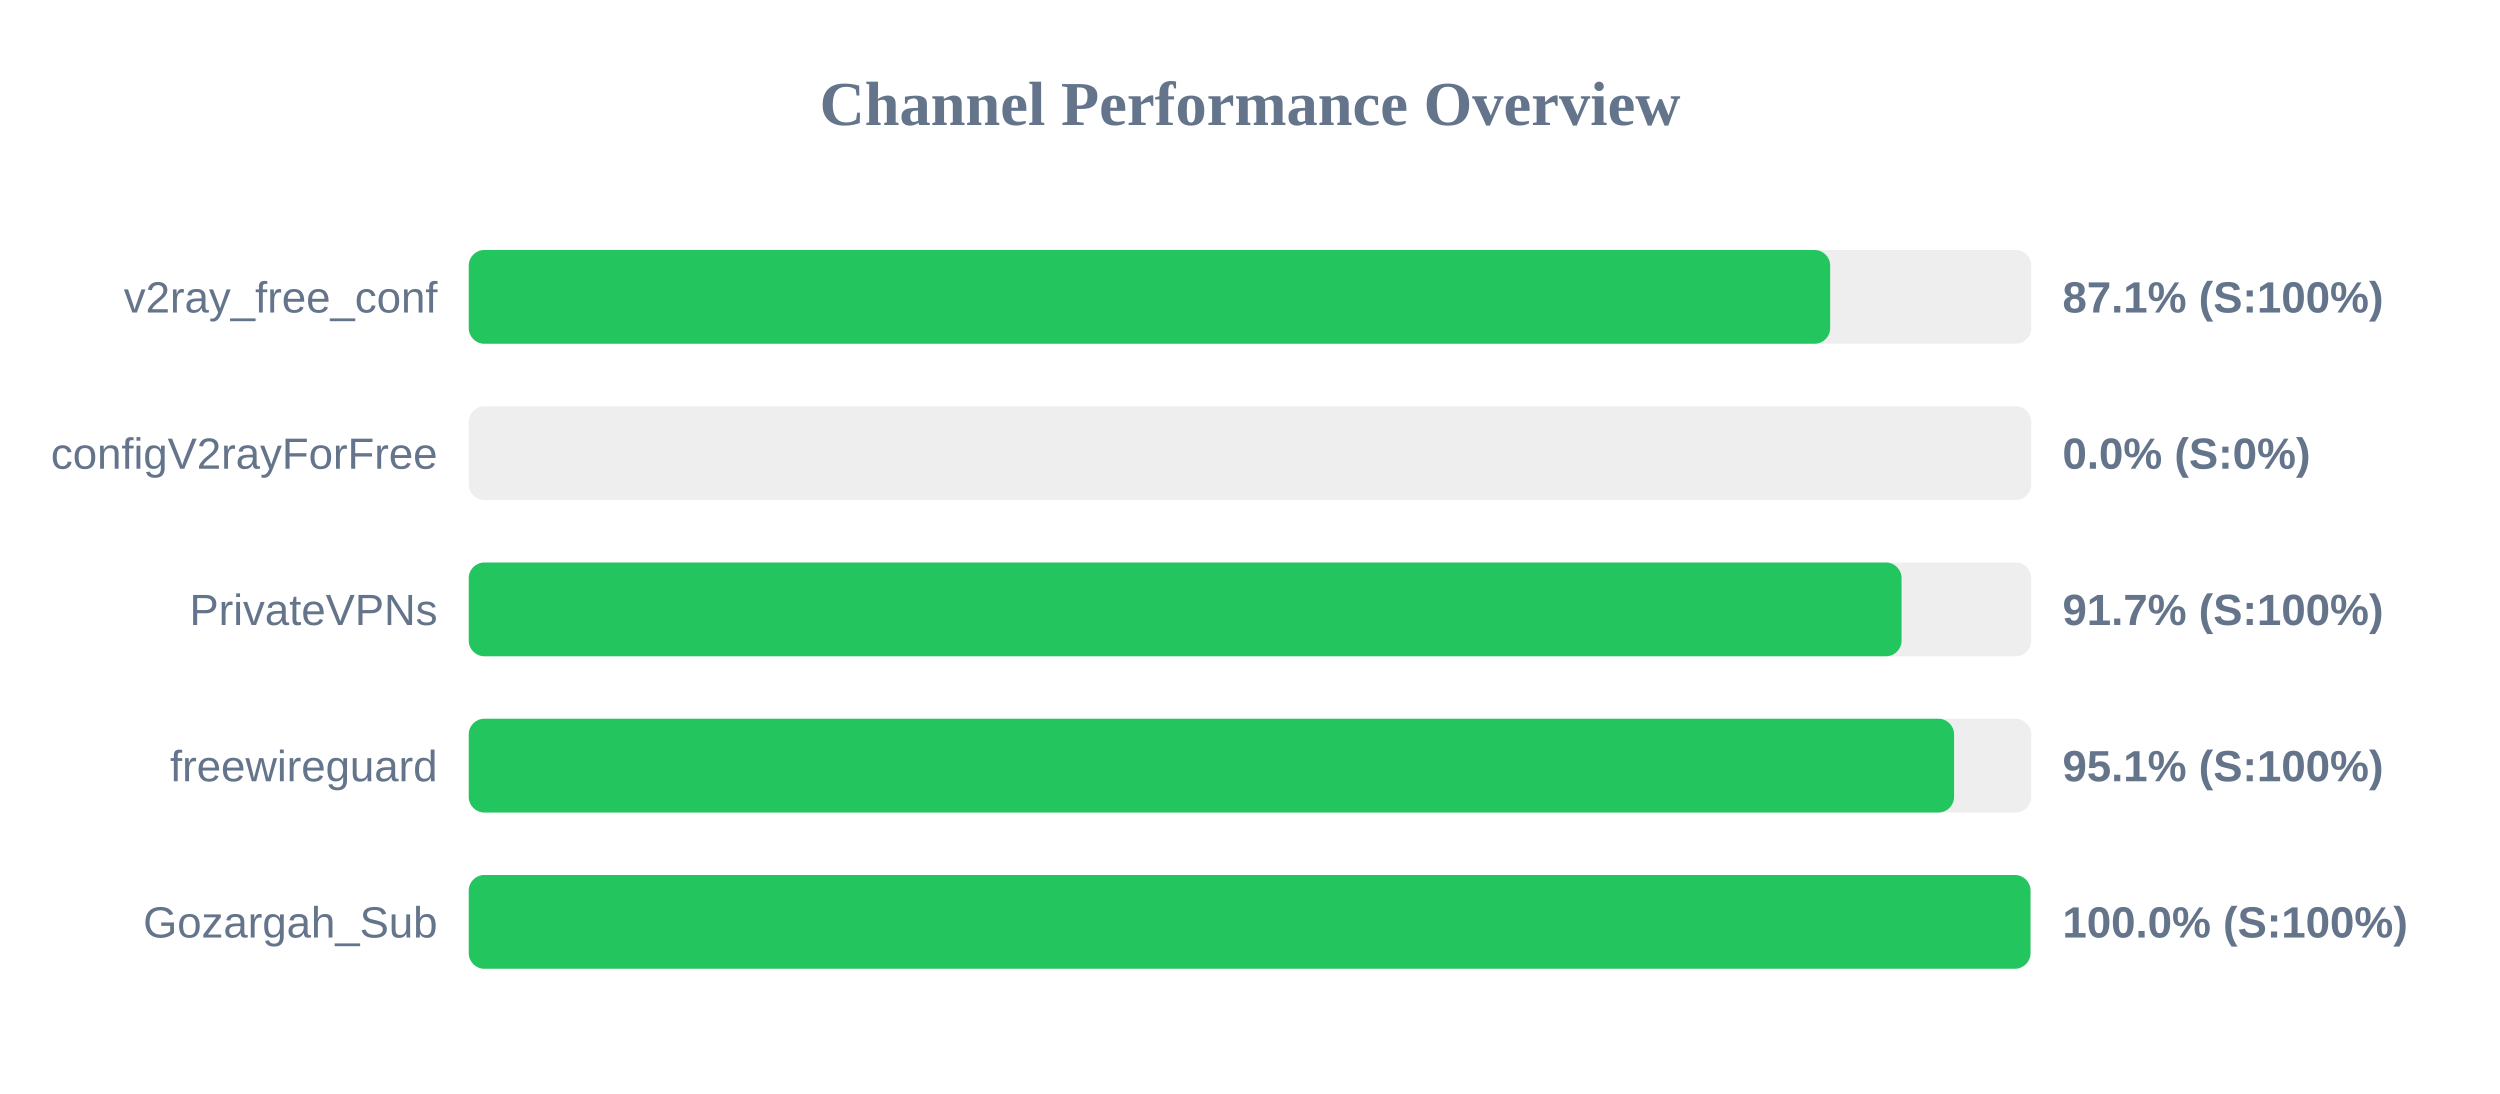
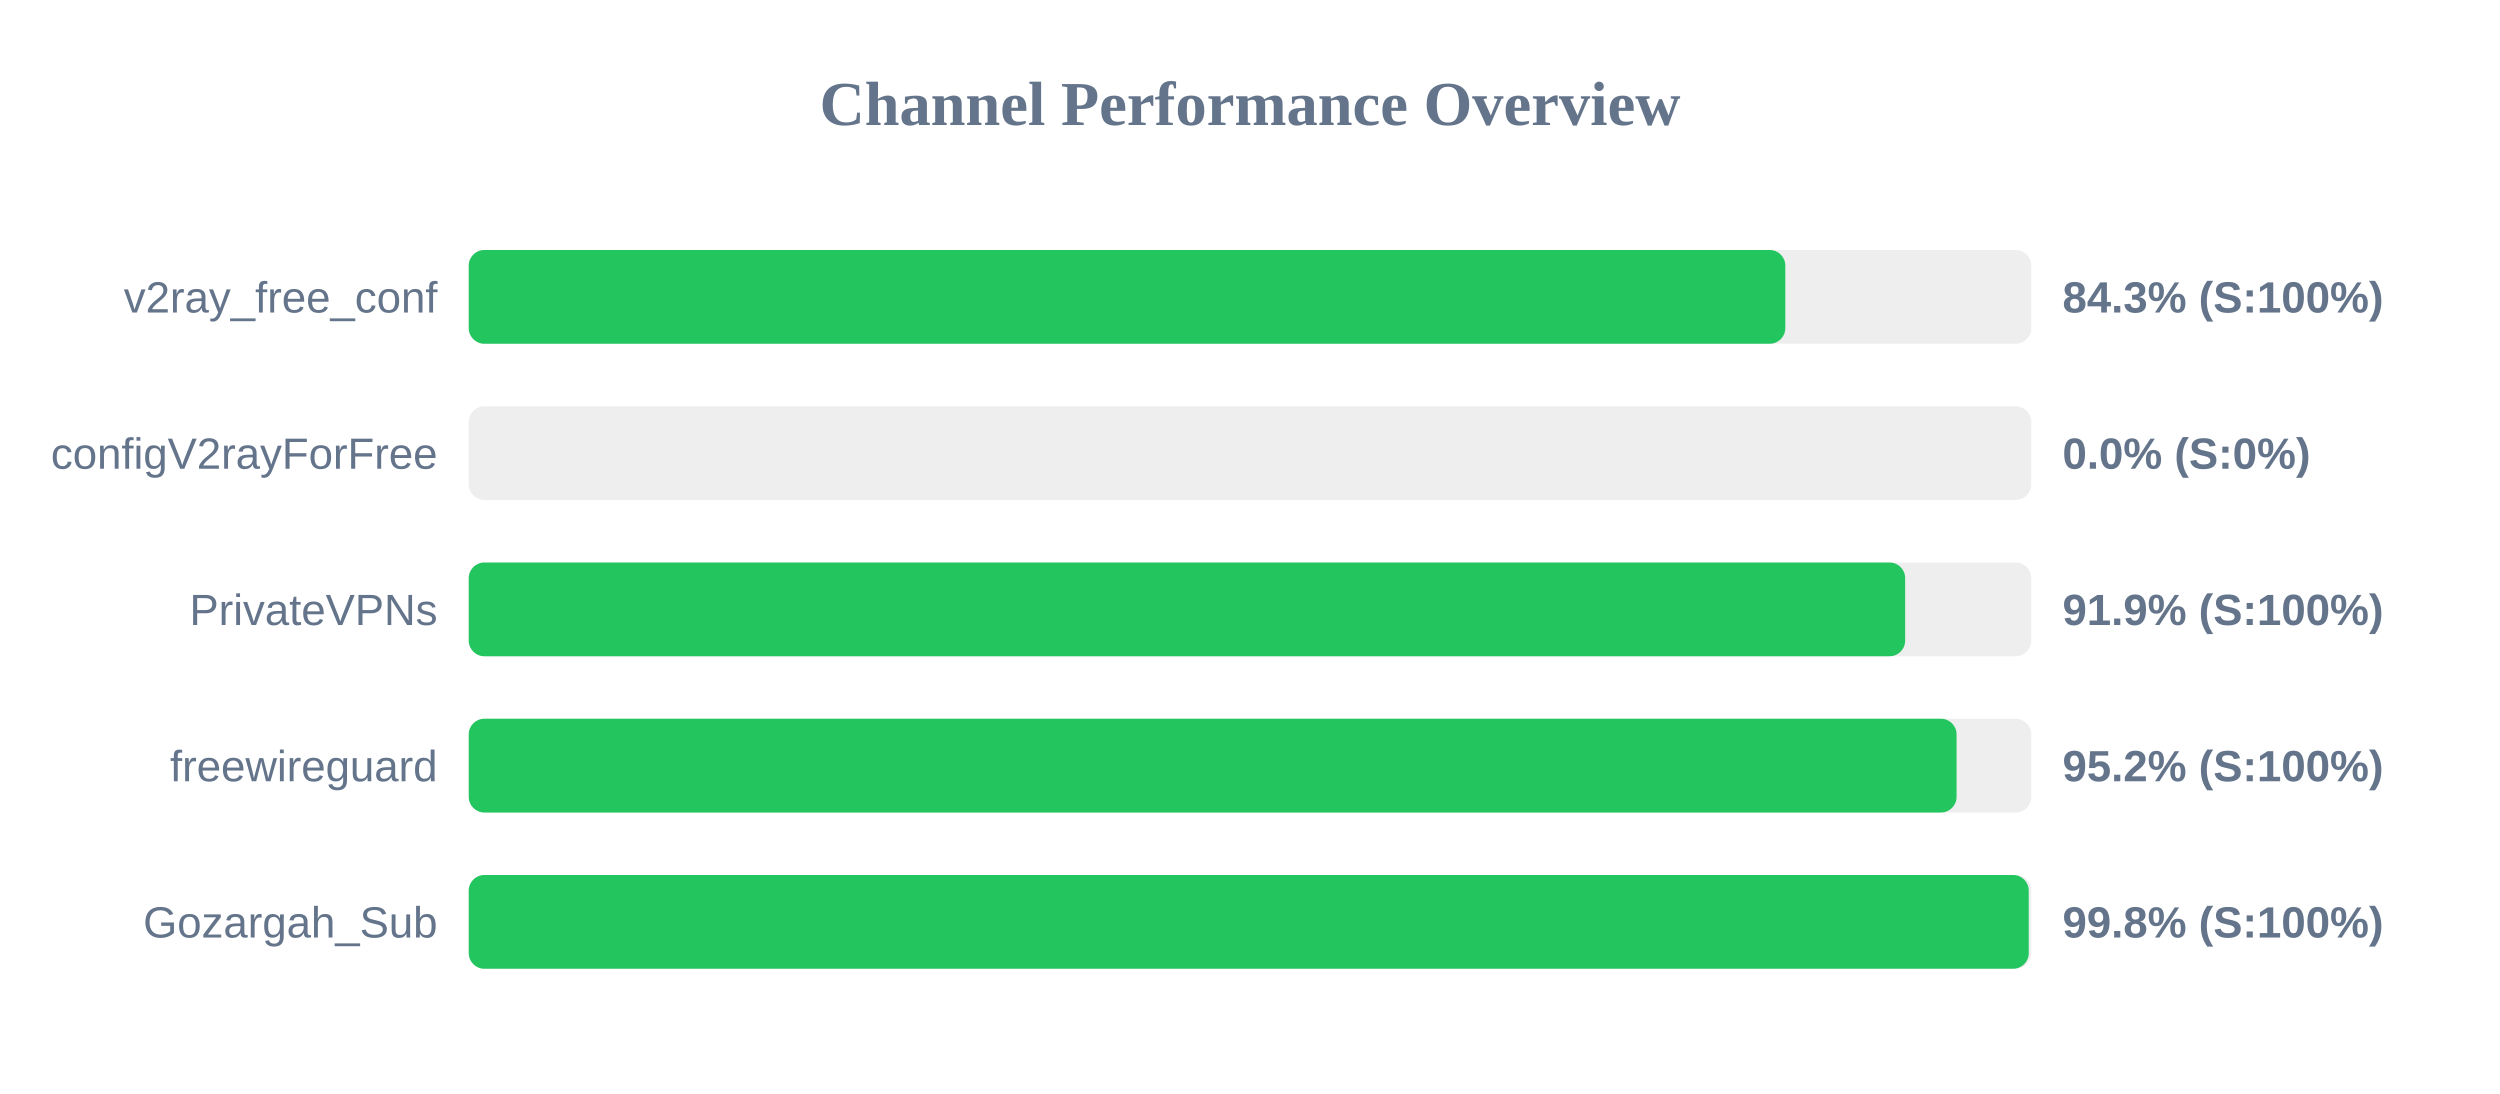
<svg xmlns="http://www.w3.org/2000/svg" width="800" height="350" version="1.1">
  <style>
        .row { font: 14px Arial; fill: #64748b; }
        .score { font: bold 14px Arial; fill: #64748b; }
    </style>
  <text x="400" y="40" text-anchor="middle" font-size="20px" font-weight="bold" fill="#64748b">Channel Performance Overview</text>
  <rect x="150" y="80" width="500" height="30" fill="#eee" rx="5" />
-   <rect x="150" y="80" width="435.65" height="30" fill="#22c55e" rx="5" />
+   <rect x="150" y="80" width="421.3" height="30" fill="#22c55e" rx="5" />
  <text x="140" y="100" text-anchor="end" class="row">v2ray_free_conf</text>
-   <text x="660" y="100" text-anchor="start" class="score">87.1% (S:100%)</text>
+   <text x="660" y="100" text-anchor="start" class="score">84.3% (S:100%)</text>
  <rect x="150" y="130" width="500" height="30" fill="#eee" rx="5" />
  <rect x="150" y="130" width="0.0" height="30" fill="#ef4444" rx="5" />
  <text x="140" y="150" text-anchor="end" class="row">configV2rayForFree</text>
  <text x="660" y="150" text-anchor="start" class="score">0.0% (S:0%)</text>
  <rect x="150" y="180" width="500" height="30" fill="#eee" rx="5" />
-   <rect x="150" y="180" width="458.5" height="30" fill="#22c55e" rx="5" />
+   <rect x="150" y="180" width="459.65" height="30" fill="#22c55e" rx="5" />
  <text x="140" y="200" text-anchor="end" class="row">PrivateVPNs</text>
-   <text x="660" y="200" text-anchor="start" class="score">91.7% (S:100%)</text>
+   <text x="660" y="200" text-anchor="start" class="score">91.9% (S:100%)</text>
  <rect x="150" y="230" width="500" height="30" fill="#eee" rx="5" />
-   <rect x="150" y="230" width="475.3" height="30" fill="#22c55e" rx="5" />
+   <rect x="150" y="230" width="476.1" height="30" fill="#22c55e" rx="5" />
  <text x="140" y="250" text-anchor="end" class="row">freewireguard</text>
-   <text x="660" y="250" text-anchor="start" class="score">95.1% (S:100%)</text>
+   <text x="660" y="250" text-anchor="start" class="score">95.2% (S:100%)</text>
  <rect x="150" y="280" width="500" height="30" fill="#eee" rx="5" />
-   <rect x="150" y="280" width="499.75" height="30" fill="#22c55e" rx="5" />
+   <rect x="150" y="280" width="499.2" height="30" fill="#22c55e" rx="5" />
  <text x="140" y="300" text-anchor="end" class="row">Gozargah_Sub</text>
-   <text x="660" y="300" text-anchor="start" class="score">100.0% (S:100%)</text>
+   <text x="660" y="300" text-anchor="start" class="score">99.8% (S:100%)</text>
</svg>
